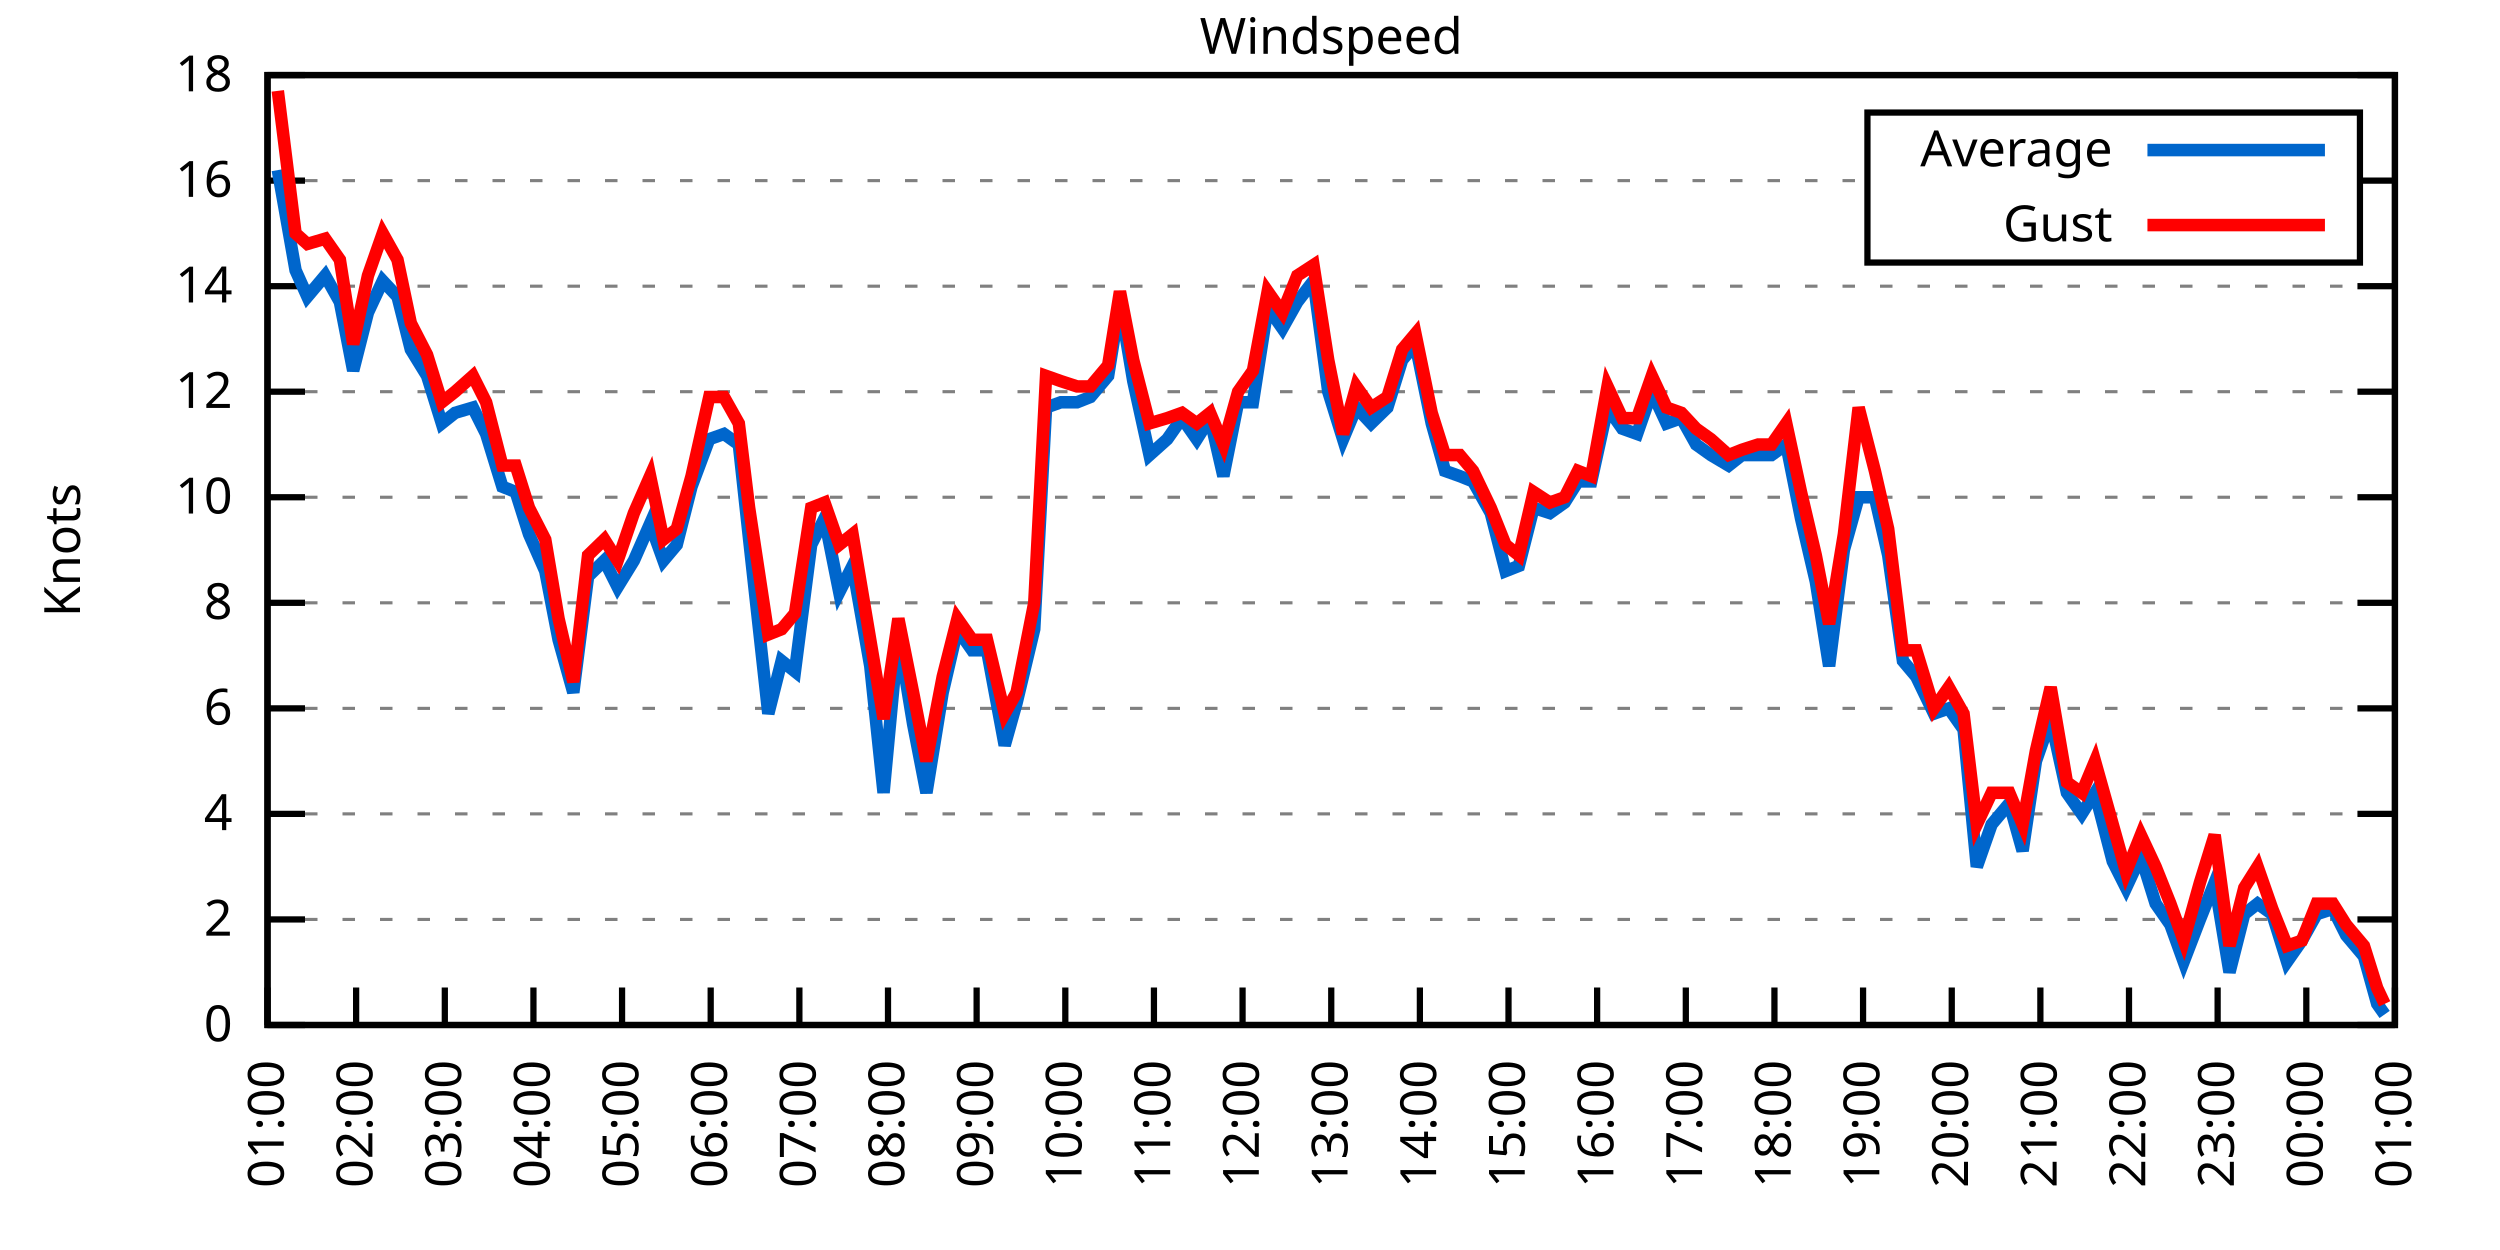
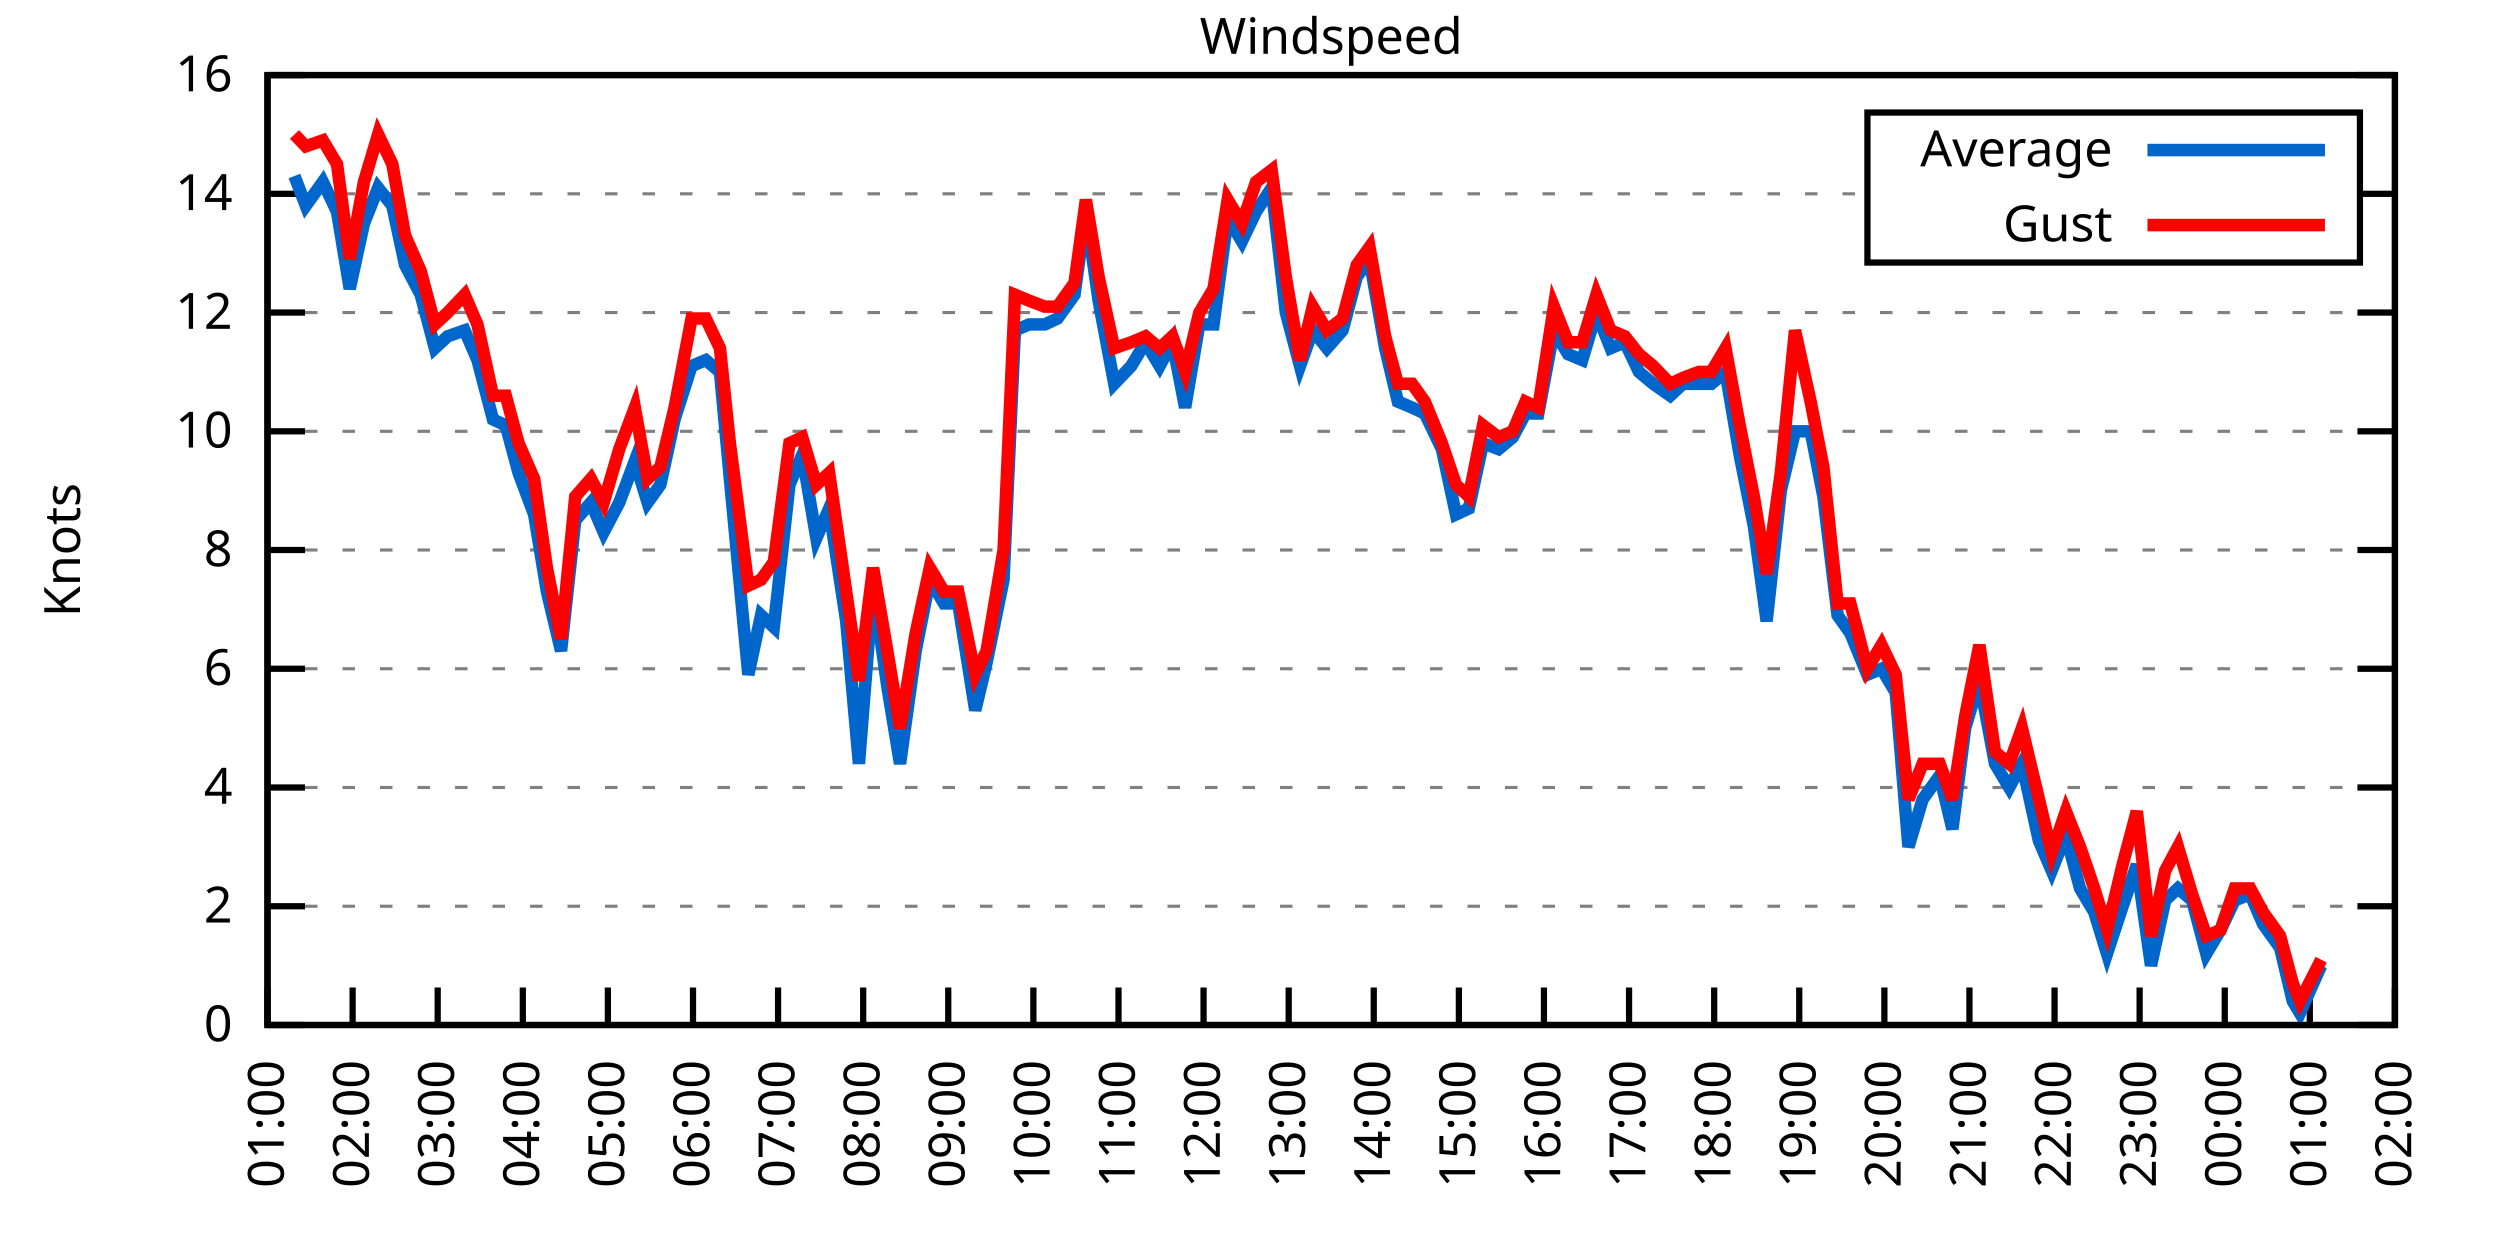
<svg xmlns="http://www.w3.org/2000/svg" xmlns:xlink="http://www.w3.org/1999/xlink" width="400" height="200" viewBox="0 0 400 200">
  <g id="gnuplot_canvas">
    <rect x="0" y="0" width="400" height="200" fill="none" />
    <defs>
      <circle id="gpDot" r="0.5" stroke-width="0.5" stroke="currentColor" />
      <path id="gpPt0" stroke-width="0.333" stroke="currentColor" d="M-1,0 h2 M0,-1 v2" />
      <path id="gpPt1" stroke-width="0.333" stroke="currentColor" d="M-1,-1 L1,1 M1,-1 L-1,1" />
      <path id="gpPt2" stroke-width="0.333" stroke="currentColor" d="M-1,0 L1,0 M0,-1 L0,1 M-1,-1 L1,1 M-1,1 L1,-1" />
      <rect id="gpPt3" stroke-width="0.333" stroke="currentColor" x="-1" y="-1" width="2" height="2" />
      <rect id="gpPt4" stroke-width="0.333" stroke="currentColor" fill="currentColor" x="-1" y="-1" width="2" height="2" />
      <circle id="gpPt5" stroke-width="0.333" stroke="currentColor" cx="0" cy="0" r="1" />
      <use xlink:href="#gpPt5" id="gpPt6" fill="currentColor" stroke="none" />
      <path id="gpPt7" stroke-width="0.333" stroke="currentColor" d="M0,-1.33 L-1.33,0.67 L1.33,0.67 z" />
      <use xlink:href="#gpPt7" id="gpPt8" fill="currentColor" stroke="none" />
      <use xlink:href="#gpPt7" id="gpPt9" stroke="currentColor" transform="rotate(180)" />
      <use xlink:href="#gpPt9" id="gpPt10" fill="currentColor" stroke="none" />
      <use xlink:href="#gpPt3" id="gpPt11" stroke="currentColor" transform="rotate(45)" />
      <use xlink:href="#gpPt11" id="gpPt12" fill="currentColor" stroke="none" />
      <path id="gpPt13" stroke-width="0.333" stroke="currentColor" d="M0,1.330 L1.265,0.411 L0.782,-1.067 L-0.782,-1.076 L-1.265,0.411 z" />
      <use xlink:href="#gpPt13" id="gpPt14" fill="currentColor" stroke="none" />
      <filter id="textbox" filterUnits="objectBoundingBox" x="0" y="0" height="1" width="1">
        <feFlood flood-color="white" flood-opacity="1" result="bgnd" />
        <feComposite in="SourceGraphic" in2="bgnd" operator="atop" />
      </filter>
      <filter id="greybox" filterUnits="objectBoundingBox" x="0" y="0" height="1" width="1">
        <feFlood flood-color="lightgrey" flood-opacity="1" result="grey" />
        <feComposite in="SourceGraphic" in2="grey" operator="atop" />
      </filter>
    </defs>
    <g fill="none" color="white" stroke="currentColor" stroke-width="1.00" stroke-linecap="butt" stroke-linejoin="miter">
</g>
    <g fill="none" color="black" stroke="currentColor" stroke-width="1.00" stroke-linecap="butt" stroke-linejoin="miter">
      <g stroke="none" shape-rendering="crispEdges">
        <polygon fill="rgb(255, 255, 255)" points="42.80,164.00 383.18,164.00 383.18,12.02 42.80,12.02 " />
      </g>
    </g>
    <g fill="none" color="black" stroke="currentColor" stroke-width="1.00" stroke-linecap="butt" stroke-linejoin="miter">
</g>
    <g fill="none" color="black" stroke="black" stroke-width="0.50" stroke-linecap="butt" stroke-linejoin="miter">
</g>
    <g fill="none" color="gray" stroke="currentColor" stroke-width="0.50" stroke-linecap="butt" stroke-linejoin="miter">
      <path stroke="gray" stroke-dasharray="2,4" class="gridline" d="M42.80,164.00 L383.19,164.00  " />
    </g>
    <g fill="none" color="gray" stroke="gray" stroke-width="1.00" stroke-linecap="butt" stroke-linejoin="miter">
</g>
    <g fill="none" color="black" stroke="currentColor" stroke-width="1.00" stroke-linecap="butt" stroke-linejoin="miter">
      <path stroke="black" d="M42.80,164.00 L48.80,164.00 M383.19,164.00 L377.19,164.00  " />
      <g transform="translate(37.20,166.60)" stroke="none" fill="black" font-family="Sans" font-size="8.00" text-anchor="end">
        <text>
          <tspan font-family="Sans"> 0</tspan>
        </text>
      </g>
    </g>
    <g fill="none" color="black" stroke="currentColor" stroke-width="1.00" stroke-linecap="butt" stroke-linejoin="miter">
</g>
    <g fill="none" color="black" stroke="black" stroke-width="0.50" stroke-linecap="butt" stroke-linejoin="miter">
</g>
    <g fill="none" color="gray" stroke="currentColor" stroke-width="0.50" stroke-linecap="butt" stroke-linejoin="miter">
-       <path stroke="gray" stroke-dasharray="2,4" class="gridline" d="M42.80,147.11 L383.19,147.11  " />
-     </g>
-     <g fill="none" color="gray" stroke="gray" stroke-width="1.00" stroke-linecap="butt" stroke-linejoin="miter">
- </g>
-     <g fill="none" color="black" stroke="currentColor" stroke-width="1.00" stroke-linecap="butt" stroke-linejoin="miter">
-       <path stroke="black" d="M42.80,147.11 L48.80,147.11 M383.19,147.11 L377.19,147.11  " />
-       <g transform="translate(37.20,149.71)" stroke="none" fill="black" font-family="Sans" font-size="8.00" text-anchor="end">
+       <path stroke="gray" stroke-dasharray="2,4" class="gridline" d="M42.80,145.00 L383.19,145.00  " />
+     </g>
+     <g fill="none" color="gray" stroke="gray" stroke-width="1.00" stroke-linecap="butt" stroke-linejoin="miter">
+ </g>
+     <g fill="none" color="black" stroke="currentColor" stroke-width="1.00" stroke-linecap="butt" stroke-linejoin="miter">
+       <path stroke="black" d="M42.80,145.00 L48.80,145.00 M383.19,145.00 L377.19,145.00  " />
+       <g transform="translate(37.20,147.60)" stroke="none" fill="black" font-family="Sans" font-size="8.00" text-anchor="end">
        <text>
          <tspan font-family="Sans"> 2</tspan>
        </text>
      </g>
    </g>
    <g fill="none" color="black" stroke="currentColor" stroke-width="1.00" stroke-linecap="butt" stroke-linejoin="miter">
</g>
    <g fill="none" color="black" stroke="black" stroke-width="0.50" stroke-linecap="butt" stroke-linejoin="miter">
</g>
    <g fill="none" color="gray" stroke="currentColor" stroke-width="0.50" stroke-linecap="butt" stroke-linejoin="miter">
-       <path stroke="gray" stroke-dasharray="2,4" class="gridline" d="M42.80,130.22 L383.19,130.22  " />
-     </g>
-     <g fill="none" color="gray" stroke="gray" stroke-width="1.00" stroke-linecap="butt" stroke-linejoin="miter">
- </g>
-     <g fill="none" color="black" stroke="currentColor" stroke-width="1.00" stroke-linecap="butt" stroke-linejoin="miter">
-       <path stroke="black" d="M42.80,130.22 L48.80,130.22 M383.19,130.22 L377.19,130.22  " />
-       <g transform="translate(37.20,132.82)" stroke="none" fill="black" font-family="Sans" font-size="8.00" text-anchor="end">
+       <path stroke="gray" stroke-dasharray="2,4" class="gridline" d="M42.80,126.00 L383.19,126.00  " />
+     </g>
+     <g fill="none" color="gray" stroke="gray" stroke-width="1.00" stroke-linecap="butt" stroke-linejoin="miter">
+ </g>
+     <g fill="none" color="black" stroke="currentColor" stroke-width="1.00" stroke-linecap="butt" stroke-linejoin="miter">
+       <path stroke="black" d="M42.80,126.00 L48.80,126.00 M383.19,126.00 L377.19,126.00  " />
+       <g transform="translate(37.20,128.60)" stroke="none" fill="black" font-family="Sans" font-size="8.00" text-anchor="end">
        <text>
          <tspan font-family="Sans"> 4</tspan>
        </text>
      </g>
    </g>
    <g fill="none" color="black" stroke="currentColor" stroke-width="1.00" stroke-linecap="butt" stroke-linejoin="miter">
</g>
    <g fill="none" color="black" stroke="black" stroke-width="0.50" stroke-linecap="butt" stroke-linejoin="miter">
</g>
    <g fill="none" color="gray" stroke="currentColor" stroke-width="0.50" stroke-linecap="butt" stroke-linejoin="miter">
-       <path stroke="gray" stroke-dasharray="2,4" class="gridline" d="M42.80,113.34 L383.19,113.34  " />
-     </g>
-     <g fill="none" color="gray" stroke="gray" stroke-width="1.00" stroke-linecap="butt" stroke-linejoin="miter">
- </g>
-     <g fill="none" color="black" stroke="currentColor" stroke-width="1.00" stroke-linecap="butt" stroke-linejoin="miter">
-       <path stroke="black" d="M42.80,113.34 L48.80,113.34 M383.19,113.34 L377.19,113.34  " />
-       <g transform="translate(37.20,115.94)" stroke="none" fill="black" font-family="Sans" font-size="8.00" text-anchor="end">
+       <path stroke="gray" stroke-dasharray="2,4" class="gridline" d="M42.80,107.00 L383.19,107.00  " />
+     </g>
+     <g fill="none" color="gray" stroke="gray" stroke-width="1.00" stroke-linecap="butt" stroke-linejoin="miter">
+ </g>
+     <g fill="none" color="black" stroke="currentColor" stroke-width="1.00" stroke-linecap="butt" stroke-linejoin="miter">
+       <path stroke="black" d="M42.80,107.00 L48.80,107.00 M383.19,107.00 L377.19,107.00  " />
+       <g transform="translate(37.20,109.60)" stroke="none" fill="black" font-family="Sans" font-size="8.00" text-anchor="end">
        <text>
          <tspan font-family="Sans"> 6</tspan>
        </text>
      </g>
    </g>
    <g fill="none" color="black" stroke="currentColor" stroke-width="1.00" stroke-linecap="butt" stroke-linejoin="miter">
</g>
    <g fill="none" color="black" stroke="black" stroke-width="0.50" stroke-linecap="butt" stroke-linejoin="miter">
</g>
    <g fill="none" color="gray" stroke="currentColor" stroke-width="0.50" stroke-linecap="butt" stroke-linejoin="miter">
-       <path stroke="gray" stroke-dasharray="2,4" class="gridline" d="M42.80,96.45 L383.19,96.45  " />
-     </g>
-     <g fill="none" color="gray" stroke="gray" stroke-width="1.00" stroke-linecap="butt" stroke-linejoin="miter">
- </g>
-     <g fill="none" color="black" stroke="currentColor" stroke-width="1.00" stroke-linecap="butt" stroke-linejoin="miter">
-       <path stroke="black" d="M42.80,96.45 L48.80,96.45 M383.19,96.45 L377.19,96.45  " />
-       <g transform="translate(37.20,99.05)" stroke="none" fill="black" font-family="Sans" font-size="8.00" text-anchor="end">
+       <path stroke="gray" stroke-dasharray="2,4" class="gridline" d="M42.80,88.00 L383.19,88.00  " />
+     </g>
+     <g fill="none" color="gray" stroke="gray" stroke-width="1.00" stroke-linecap="butt" stroke-linejoin="miter">
+ </g>
+     <g fill="none" color="black" stroke="currentColor" stroke-width="1.00" stroke-linecap="butt" stroke-linejoin="miter">
+       <path stroke="black" d="M42.80,88.00 L48.80,88.00 M383.19,88.00 L377.19,88.00  " />
+       <g transform="translate(37.20,90.60)" stroke="none" fill="black" font-family="Sans" font-size="8.00" text-anchor="end">
        <text>
          <tspan font-family="Sans"> 8</tspan>
        </text>
      </g>
    </g>
    <g fill="none" color="black" stroke="currentColor" stroke-width="1.00" stroke-linecap="butt" stroke-linejoin="miter">
</g>
    <g fill="none" color="black" stroke="black" stroke-width="0.50" stroke-linecap="butt" stroke-linejoin="miter">
</g>
    <g fill="none" color="gray" stroke="currentColor" stroke-width="0.50" stroke-linecap="butt" stroke-linejoin="miter">
-       <path stroke="gray" stroke-dasharray="2,4" class="gridline" d="M42.80,79.56 L383.19,79.56  " />
-     </g>
-     <g fill="none" color="gray" stroke="gray" stroke-width="1.00" stroke-linecap="butt" stroke-linejoin="miter">
- </g>
-     <g fill="none" color="black" stroke="currentColor" stroke-width="1.00" stroke-linecap="butt" stroke-linejoin="miter">
-       <path stroke="black" d="M42.80,79.56 L48.80,79.56 M383.19,79.56 L377.19,79.56  " />
-       <g transform="translate(37.20,82.16)" stroke="none" fill="black" font-family="Sans" font-size="8.00" text-anchor="end">
+       <path stroke="gray" stroke-dasharray="2,4" class="gridline" d="M42.80,69.01 L383.19,69.01  " />
+     </g>
+     <g fill="none" color="gray" stroke="gray" stroke-width="1.00" stroke-linecap="butt" stroke-linejoin="miter">
+ </g>
+     <g fill="none" color="black" stroke="currentColor" stroke-width="1.00" stroke-linecap="butt" stroke-linejoin="miter">
+       <path stroke="black" d="M42.80,69.01 L48.80,69.01 M383.19,69.01 L377.19,69.01  " />
+       <g transform="translate(37.20,71.61)" stroke="none" fill="black" font-family="Sans" font-size="8.00" text-anchor="end">
        <text>
          <tspan font-family="Sans"> 10</tspan>
        </text>
      </g>
    </g>
    <g fill="none" color="black" stroke="currentColor" stroke-width="1.00" stroke-linecap="butt" stroke-linejoin="miter">
</g>
    <g fill="none" color="black" stroke="black" stroke-width="0.50" stroke-linecap="butt" stroke-linejoin="miter">
</g>
    <g fill="none" color="gray" stroke="currentColor" stroke-width="0.50" stroke-linecap="butt" stroke-linejoin="miter">
-       <path stroke="gray" stroke-dasharray="2,4" class="gridline" d="M42.80,62.67 L383.19,62.67  " />
-     </g>
-     <g fill="none" color="gray" stroke="gray" stroke-width="1.00" stroke-linecap="butt" stroke-linejoin="miter">
- </g>
-     <g fill="none" color="black" stroke="currentColor" stroke-width="1.00" stroke-linecap="butt" stroke-linejoin="miter">
-       <path stroke="black" d="M42.80,62.67 L48.80,62.67 M383.19,62.67 L377.19,62.67  " />
-       <g transform="translate(37.20,65.27)" stroke="none" fill="black" font-family="Sans" font-size="8.00" text-anchor="end">
+       <path stroke="gray" stroke-dasharray="2,4" class="gridline" d="M42.80,50.01 L383.19,50.01  " />
+     </g>
+     <g fill="none" color="gray" stroke="gray" stroke-width="1.00" stroke-linecap="butt" stroke-linejoin="miter">
+ </g>
+     <g fill="none" color="black" stroke="currentColor" stroke-width="1.00" stroke-linecap="butt" stroke-linejoin="miter">
+       <path stroke="black" d="M42.80,50.01 L48.80,50.01 M383.19,50.01 L377.19,50.01  " />
+       <g transform="translate(37.20,52.61)" stroke="none" fill="black" font-family="Sans" font-size="8.00" text-anchor="end">
        <text>
          <tspan font-family="Sans"> 12</tspan>
        </text>
      </g>
    </g>
    <g fill="none" color="black" stroke="currentColor" stroke-width="1.00" stroke-linecap="butt" stroke-linejoin="miter">
</g>
    <g fill="none" color="black" stroke="black" stroke-width="0.50" stroke-linecap="butt" stroke-linejoin="miter">
</g>
    <g fill="none" color="gray" stroke="currentColor" stroke-width="0.50" stroke-linecap="butt" stroke-linejoin="miter">
-       <path stroke="gray" stroke-dasharray="2,4" class="gridline" d="M42.80,45.79 L383.19,45.79  " />
-     </g>
-     <g fill="none" color="gray" stroke="gray" stroke-width="1.00" stroke-linecap="butt" stroke-linejoin="miter">
- </g>
-     <g fill="none" color="black" stroke="currentColor" stroke-width="1.00" stroke-linecap="butt" stroke-linejoin="miter">
-       <path stroke="black" d="M42.80,45.79 L48.80,45.79 M383.19,45.79 L377.19,45.79  " />
-       <g transform="translate(37.20,48.39)" stroke="none" fill="black" font-family="Sans" font-size="8.00" text-anchor="end">
+       <path stroke="gray" stroke-dasharray="2,4" class="gridline" d="M42.80,31.01 L298.79,31.01 M377.59,31.01 L383.19,31.01  " />
+     </g>
+     <g fill="none" color="gray" stroke="gray" stroke-width="1.00" stroke-linecap="butt" stroke-linejoin="miter">
+ </g>
+     <g fill="none" color="black" stroke="currentColor" stroke-width="1.00" stroke-linecap="butt" stroke-linejoin="miter">
+       <path stroke="black" d="M42.80,31.01 L48.80,31.01 M383.19,31.01 L377.19,31.01  " />
+       <g transform="translate(37.20,33.61)" stroke="none" fill="black" font-family="Sans" font-size="8.00" text-anchor="end">
        <text>
          <tspan font-family="Sans"> 14</tspan>
-         </text>
-       </g>
-     </g>
-     <g fill="none" color="black" stroke="currentColor" stroke-width="1.00" stroke-linecap="butt" stroke-linejoin="miter">
- </g>
-     <g fill="none" color="black" stroke="black" stroke-width="0.50" stroke-linecap="butt" stroke-linejoin="miter">
- </g>
-     <g fill="none" color="gray" stroke="currentColor" stroke-width="0.50" stroke-linecap="butt" stroke-linejoin="miter">
-       <path stroke="gray" stroke-dasharray="2,4" class="gridline" d="M42.80,28.90 L298.79,28.90 M377.59,28.90 L383.19,28.90  " />
-     </g>
-     <g fill="none" color="gray" stroke="gray" stroke-width="1.00" stroke-linecap="butt" stroke-linejoin="miter">
- </g>
-     <g fill="none" color="black" stroke="currentColor" stroke-width="1.00" stroke-linecap="butt" stroke-linejoin="miter">
-       <path stroke="black" d="M42.80,28.90 L48.80,28.90 M383.19,28.90 L377.19,28.90  " />
-       <g transform="translate(37.20,31.50)" stroke="none" fill="black" font-family="Sans" font-size="8.00" text-anchor="end">
-         <text>
-           <tspan font-family="Sans"> 16</tspan>
        </text>
      </g>
    </g>
    <g fill="none" color="black" stroke="currentColor" stroke-width="1.00" stroke-linecap="butt" stroke-linejoin="miter">
</g>
    <g fill="none" color="black" stroke="black" stroke-width="0.50" stroke-linecap="butt" stroke-linejoin="miter">
</g>
    <g fill="none" color="gray" stroke="currentColor" stroke-width="0.50" stroke-linecap="butt" stroke-linejoin="miter">
      <path stroke="gray" stroke-dasharray="2,4" class="gridline" d="M42.80,12.01 L383.19,12.01  " />
    </g>
    <g fill="none" color="gray" stroke="gray" stroke-width="1.00" stroke-linecap="butt" stroke-linejoin="miter">
</g>
    <g fill="none" color="black" stroke="currentColor" stroke-width="1.00" stroke-linecap="butt" stroke-linejoin="miter">
      <path stroke="black" d="M42.80,12.01 L48.80,12.01 M383.19,12.01 L377.19,12.01  " />
      <g transform="translate(37.20,14.61)" stroke="none" fill="black" font-family="Sans" font-size="8.00" text-anchor="end">
        <text>
-           <tspan font-family="Sans"> 18</tspan>
+           <tspan font-family="Sans"> 16</tspan>
        </text>
      </g>
    </g>
    <g fill="none" color="black" stroke="currentColor" stroke-width="1.00" stroke-linecap="butt" stroke-linejoin="miter">
      <path stroke="black" d="M42.80,164.00 L42.80,158.00  " />
      <g transform="translate(45.40,169.60) rotate(270.00)" stroke="none" fill="black" font-family="Sans" font-size="8.00" text-anchor="end">
        <text>
          <tspan font-family="Sans">01:00</tspan>
        </text>
      </g>
    </g>
    <g fill="none" color="black" stroke="currentColor" stroke-width="1.00" stroke-linecap="butt" stroke-linejoin="miter">
-       <path stroke="black" d="M56.98,164.00 L56.98,158.00  " />
-       <g transform="translate(59.58,169.60) rotate(270.00)" stroke="none" fill="black" font-family="Sans" font-size="8.00" text-anchor="end">
+       <path stroke="black" d="M56.42,164.00 L56.42,158.00  " />
+       <g transform="translate(59.02,169.60) rotate(270.00)" stroke="none" fill="black" font-family="Sans" font-size="8.00" text-anchor="end">
        <text>
          <tspan font-family="Sans">02:00</tspan>
        </text>
      </g>
    </g>
    <g fill="none" color="black" stroke="currentColor" stroke-width="1.00" stroke-linecap="butt" stroke-linejoin="miter">
-       <path stroke="black" d="M71.17,164.00 L71.17,158.00  " />
-       <g transform="translate(73.77,169.60) rotate(270.00)" stroke="none" fill="black" font-family="Sans" font-size="8.00" text-anchor="end">
+       <path stroke="black" d="M70.03,164.00 L70.03,158.00  " />
+       <g transform="translate(72.63,169.60) rotate(270.00)" stroke="none" fill="black" font-family="Sans" font-size="8.00" text-anchor="end">
        <text>
          <tspan font-family="Sans">03:00</tspan>
        </text>
      </g>
    </g>
    <g fill="none" color="black" stroke="currentColor" stroke-width="1.00" stroke-linecap="butt" stroke-linejoin="miter">
-       <path stroke="black" d="M85.35,164.00 L85.35,158.00  " />
-       <g transform="translate(87.95,169.60) rotate(270.00)" stroke="none" fill="black" font-family="Sans" font-size="8.00" text-anchor="end">
+       <path stroke="black" d="M83.65,164.00 L83.65,158.00  " />
+       <g transform="translate(86.25,169.60) rotate(270.00)" stroke="none" fill="black" font-family="Sans" font-size="8.00" text-anchor="end">
        <text>
          <tspan font-family="Sans">04:00</tspan>
        </text>
      </g>
    </g>
    <g fill="none" color="black" stroke="currentColor" stroke-width="1.00" stroke-linecap="butt" stroke-linejoin="miter">
-       <path stroke="black" d="M99.53,164.00 L99.53,158.00  " />
-       <g transform="translate(102.13,169.60) rotate(270.00)" stroke="none" fill="black" font-family="Sans" font-size="8.00" text-anchor="end">
+       <path stroke="black" d="M97.26,164.00 L97.26,158.00  " />
+       <g transform="translate(99.86,169.60) rotate(270.00)" stroke="none" fill="black" font-family="Sans" font-size="8.00" text-anchor="end">
        <text>
          <tspan font-family="Sans">05:00</tspan>
        </text>
      </g>
    </g>
    <g fill="none" color="black" stroke="currentColor" stroke-width="1.00" stroke-linecap="butt" stroke-linejoin="miter">
-       <path stroke="black" d="M113.71,164.00 L113.71,158.00  " />
-       <g transform="translate(116.31,169.60) rotate(270.00)" stroke="none" fill="black" font-family="Sans" font-size="8.00" text-anchor="end">
+       <path stroke="black" d="M110.88,164.00 L110.88,158.00  " />
+       <g transform="translate(113.48,169.60) rotate(270.00)" stroke="none" fill="black" font-family="Sans" font-size="8.00" text-anchor="end">
        <text>
          <tspan font-family="Sans">06:00</tspan>
        </text>
      </g>
    </g>
    <g fill="none" color="black" stroke="currentColor" stroke-width="1.00" stroke-linecap="butt" stroke-linejoin="miter">
-       <path stroke="black" d="M127.90,164.00 L127.90,158.00  " />
-       <g transform="translate(130.50,169.60) rotate(270.00)" stroke="none" fill="black" font-family="Sans" font-size="8.00" text-anchor="end">
+       <path stroke="black" d="M124.49,164.00 L124.49,158.00  " />
+       <g transform="translate(127.09,169.60) rotate(270.00)" stroke="none" fill="black" font-family="Sans" font-size="8.00" text-anchor="end">
        <text>
          <tspan font-family="Sans">07:00</tspan>
        </text>
      </g>
    </g>
    <g fill="none" color="black" stroke="currentColor" stroke-width="1.00" stroke-linecap="butt" stroke-linejoin="miter">
-       <path stroke="black" d="M142.08,164.00 L142.08,158.00  " />
-       <g transform="translate(144.68,169.60) rotate(270.00)" stroke="none" fill="black" font-family="Sans" font-size="8.00" text-anchor="end">
+       <path stroke="black" d="M138.11,164.00 L138.11,158.00  " />
+       <g transform="translate(140.71,169.60) rotate(270.00)" stroke="none" fill="black" font-family="Sans" font-size="8.00" text-anchor="end">
        <text>
          <tspan font-family="Sans">08:00</tspan>
        </text>
      </g>
    </g>
    <g fill="none" color="black" stroke="currentColor" stroke-width="1.00" stroke-linecap="butt" stroke-linejoin="miter">
-       <path stroke="black" d="M156.26,164.00 L156.26,158.00  " />
-       <g transform="translate(158.86,169.60) rotate(270.00)" stroke="none" fill="black" font-family="Sans" font-size="8.00" text-anchor="end">
+       <path stroke="black" d="M151.72,164.00 L151.72,158.00  " />
+       <g transform="translate(154.32,169.60) rotate(270.00)" stroke="none" fill="black" font-family="Sans" font-size="8.00" text-anchor="end">
        <text>
          <tspan font-family="Sans">09:00</tspan>
        </text>
      </g>
    </g>
    <g fill="none" color="black" stroke="currentColor" stroke-width="1.00" stroke-linecap="butt" stroke-linejoin="miter">
-       <path stroke="black" d="M170.45,164.00 L170.45,158.00  " />
-       <g transform="translate(173.05,169.60) rotate(270.00)" stroke="none" fill="black" font-family="Sans" font-size="8.00" text-anchor="end">
+       <path stroke="black" d="M165.34,164.00 L165.34,158.00  " />
+       <g transform="translate(167.94,169.60) rotate(270.00)" stroke="none" fill="black" font-family="Sans" font-size="8.00" text-anchor="end">
        <text>
          <tspan font-family="Sans">10:00</tspan>
        </text>
      </g>
    </g>
    <g fill="none" color="black" stroke="currentColor" stroke-width="1.00" stroke-linecap="butt" stroke-linejoin="miter">
-       <path stroke="black" d="M184.63,164.00 L184.63,158.00  " />
-       <g transform="translate(187.23,169.60) rotate(270.00)" stroke="none" fill="black" font-family="Sans" font-size="8.00" text-anchor="end">
+       <path stroke="black" d="M178.96,164.00 L178.96,158.00  " />
+       <g transform="translate(181.56,169.60) rotate(270.00)" stroke="none" fill="black" font-family="Sans" font-size="8.00" text-anchor="end">
        <text>
          <tspan font-family="Sans">11:00</tspan>
        </text>
      </g>
    </g>
    <g fill="none" color="black" stroke="currentColor" stroke-width="1.00" stroke-linecap="butt" stroke-linejoin="miter">
-       <path stroke="black" d="M198.81,164.00 L198.81,158.00  " />
-       <g transform="translate(201.41,169.60) rotate(270.00)" stroke="none" fill="black" font-family="Sans" font-size="8.00" text-anchor="end">
+       <path stroke="black" d="M192.57,164.00 L192.57,158.00  " />
+       <g transform="translate(195.17,169.60) rotate(270.00)" stroke="none" fill="black" font-family="Sans" font-size="8.00" text-anchor="end">
        <text>
          <tspan font-family="Sans">12:00</tspan>
        </text>
      </g>
    </g>
    <g fill="none" color="black" stroke="currentColor" stroke-width="1.00" stroke-linecap="butt" stroke-linejoin="miter">
-       <path stroke="black" d="M213.00,164.00 L213.00,158.00  " />
-       <g transform="translate(215.60,169.60) rotate(270.00)" stroke="none" fill="black" font-family="Sans" font-size="8.00" text-anchor="end">
+       <path stroke="black" d="M206.19,164.00 L206.19,158.00  " />
+       <g transform="translate(208.79,169.60) rotate(270.00)" stroke="none" fill="black" font-family="Sans" font-size="8.00" text-anchor="end">
        <text>
          <tspan font-family="Sans">13:00</tspan>
        </text>
      </g>
    </g>
    <g fill="none" color="black" stroke="currentColor" stroke-width="1.00" stroke-linecap="butt" stroke-linejoin="miter">
-       <path stroke="black" d="M227.18,164.00 L227.18,158.00  " />
-       <g transform="translate(229.78,169.60) rotate(270.00)" stroke="none" fill="black" font-family="Sans" font-size="8.00" text-anchor="end">
+       <path stroke="black" d="M219.80,164.00 L219.80,158.00  " />
+       <g transform="translate(222.40,169.60) rotate(270.00)" stroke="none" fill="black" font-family="Sans" font-size="8.00" text-anchor="end">
        <text>
          <tspan font-family="Sans">14:00</tspan>
        </text>
      </g>
    </g>
    <g fill="none" color="black" stroke="currentColor" stroke-width="1.00" stroke-linecap="butt" stroke-linejoin="miter">
-       <path stroke="black" d="M241.36,164.00 L241.36,158.00  " />
-       <g transform="translate(243.96,169.60) rotate(270.00)" stroke="none" fill="black" font-family="Sans" font-size="8.00" text-anchor="end">
+       <path stroke="black" d="M233.42,164.00 L233.42,158.00  " />
+       <g transform="translate(236.02,169.60) rotate(270.00)" stroke="none" fill="black" font-family="Sans" font-size="8.00" text-anchor="end">
        <text>
          <tspan font-family="Sans">15:00</tspan>
        </text>
      </g>
    </g>
    <g fill="none" color="black" stroke="currentColor" stroke-width="1.00" stroke-linecap="butt" stroke-linejoin="miter">
-       <path stroke="black" d="M255.54,164.00 L255.54,158.00  " />
-       <g transform="translate(258.14,169.60) rotate(270.00)" stroke="none" fill="black" font-family="Sans" font-size="8.00" text-anchor="end">
+       <path stroke="black" d="M247.03,164.00 L247.03,158.00  " />
+       <g transform="translate(249.63,169.60) rotate(270.00)" stroke="none" fill="black" font-family="Sans" font-size="8.00" text-anchor="end">
        <text>
          <tspan font-family="Sans">16:00</tspan>
        </text>
      </g>
    </g>
    <g fill="none" color="black" stroke="currentColor" stroke-width="1.00" stroke-linecap="butt" stroke-linejoin="miter">
-       <path stroke="black" d="M269.73,164.00 L269.73,158.00  " />
-       <g transform="translate(272.33,169.60) rotate(270.00)" stroke="none" fill="black" font-family="Sans" font-size="8.00" text-anchor="end">
+       <path stroke="black" d="M260.65,164.00 L260.65,158.00  " />
+       <g transform="translate(263.25,169.60) rotate(270.00)" stroke="none" fill="black" font-family="Sans" font-size="8.00" text-anchor="end">
        <text>
          <tspan font-family="Sans">17:00</tspan>
        </text>
      </g>
    </g>
    <g fill="none" color="black" stroke="currentColor" stroke-width="1.00" stroke-linecap="butt" stroke-linejoin="miter">
-       <path stroke="black" d="M283.91,164.00 L283.91,158.00  " />
-       <g transform="translate(286.51,169.60) rotate(270.00)" stroke="none" fill="black" font-family="Sans" font-size="8.00" text-anchor="end">
+       <path stroke="black" d="M274.27,164.00 L274.27,158.00  " />
+       <g transform="translate(276.87,169.60) rotate(270.00)" stroke="none" fill="black" font-family="Sans" font-size="8.00" text-anchor="end">
        <text>
          <tspan font-family="Sans">18:00</tspan>
        </text>
      </g>
    </g>
    <g fill="none" color="black" stroke="currentColor" stroke-width="1.00" stroke-linecap="butt" stroke-linejoin="miter">
-       <path stroke="black" d="M298.09,164.00 L298.09,158.00  " />
-       <g transform="translate(300.69,169.60) rotate(270.00)" stroke="none" fill="black" font-family="Sans" font-size="8.00" text-anchor="end">
+       <path stroke="black" d="M287.88,164.00 L287.88,158.00  " />
+       <g transform="translate(290.48,169.60) rotate(270.00)" stroke="none" fill="black" font-family="Sans" font-size="8.00" text-anchor="end">
        <text>
          <tspan font-family="Sans">19:00</tspan>
        </text>
      </g>
    </g>
    <g fill="none" color="black" stroke="currentColor" stroke-width="1.00" stroke-linecap="butt" stroke-linejoin="miter">
-       <path stroke="black" d="M312.28,164.00 L312.28,158.00  " />
-       <g transform="translate(314.88,169.60) rotate(270.00)" stroke="none" fill="black" font-family="Sans" font-size="8.00" text-anchor="end">
+       <path stroke="black" d="M301.50,164.00 L301.50,158.00  " />
+       <g transform="translate(304.10,169.60) rotate(270.00)" stroke="none" fill="black" font-family="Sans" font-size="8.00" text-anchor="end">
        <text>
          <tspan font-family="Sans">20:00</tspan>
        </text>
      </g>
    </g>
    <g fill="none" color="black" stroke="currentColor" stroke-width="1.00" stroke-linecap="butt" stroke-linejoin="miter">
-       <path stroke="black" d="M326.46,164.00 L326.46,158.00  " />
-       <g transform="translate(329.06,169.60) rotate(270.00)" stroke="none" fill="black" font-family="Sans" font-size="8.00" text-anchor="end">
+       <path stroke="black" d="M315.11,164.00 L315.11,158.00  " />
+       <g transform="translate(317.71,169.60) rotate(270.00)" stroke="none" fill="black" font-family="Sans" font-size="8.00" text-anchor="end">
        <text>
          <tspan font-family="Sans">21:00</tspan>
        </text>
      </g>
    </g>
    <g fill="none" color="black" stroke="currentColor" stroke-width="1.00" stroke-linecap="butt" stroke-linejoin="miter">
-       <path stroke="black" d="M340.64,164.00 L340.64,158.00  " />
-       <g transform="translate(343.24,169.60) rotate(270.00)" stroke="none" fill="black" font-family="Sans" font-size="8.00" text-anchor="end">
+       <path stroke="black" d="M328.73,164.00 L328.73,158.00  " />
+       <g transform="translate(331.33,169.60) rotate(270.00)" stroke="none" fill="black" font-family="Sans" font-size="8.00" text-anchor="end">
        <text>
          <tspan font-family="Sans">22:00</tspan>
        </text>
      </g>
    </g>
    <g fill="none" color="black" stroke="currentColor" stroke-width="1.00" stroke-linecap="butt" stroke-linejoin="miter">
-       <path stroke="black" d="M354.82,164.00 L354.82,158.00  " />
-       <g transform="translate(357.42,169.60) rotate(270.00)" stroke="none" fill="black" font-family="Sans" font-size="8.00" text-anchor="end">
+       <path stroke="black" d="M342.34,164.00 L342.34,158.00  " />
+       <g transform="translate(344.94,169.60) rotate(270.00)" stroke="none" fill="black" font-family="Sans" font-size="8.00" text-anchor="end">
        <text>
          <tspan font-family="Sans">23:00</tspan>
        </text>
      </g>
    </g>
    <g fill="none" color="black" stroke="currentColor" stroke-width="1.00" stroke-linecap="butt" stroke-linejoin="miter">
-       <path stroke="black" d="M369.01,164.00 L369.01,158.00  " />
-       <g transform="translate(371.61,169.60) rotate(270.00)" stroke="none" fill="black" font-family="Sans" font-size="8.00" text-anchor="end">
+       <path stroke="black" d="M355.96,164.00 L355.96,158.00  " />
+       <g transform="translate(358.56,169.60) rotate(270.00)" stroke="none" fill="black" font-family="Sans" font-size="8.00" text-anchor="end">
        <text>
          <tspan font-family="Sans">00:00</tspan>
+         </text>
+       </g>
+     </g>
+     <g fill="none" color="black" stroke="currentColor" stroke-width="1.00" stroke-linecap="butt" stroke-linejoin="miter">
+       <path stroke="black" d="M369.57,164.00 L369.57,158.00  " />
+       <g transform="translate(372.17,169.60) rotate(270.00)" stroke="none" fill="black" font-family="Sans" font-size="8.00" text-anchor="end">
+         <text>
+           <tspan font-family="Sans">01:00</tspan>
        </text>
      </g>
    </g>
    <g fill="none" color="black" stroke="currentColor" stroke-width="1.00" stroke-linecap="butt" stroke-linejoin="miter">
      <path stroke="black" d="M383.19,164.00 L383.19,158.00  " />
      <g transform="translate(385.79,169.60) rotate(270.00)" stroke="none" fill="black" font-family="Sans" font-size="8.00" text-anchor="end">
        <text>
-           <tspan font-family="Sans">01:00</tspan>
+           <tspan font-family="Sans">02:00</tspan>
        </text>
      </g>
    </g>
    <g fill="none" color="black" stroke="currentColor" stroke-width="1.00" stroke-linecap="butt" stroke-linejoin="miter">
</g>
    <g fill="none" color="black" stroke="currentColor" stroke-width="1.00" stroke-linecap="butt" stroke-linejoin="miter">
      <path stroke="black" d="M42.80,12.01 L42.80,164.00 L383.19,164.00 L383.19,12.01 L42.80,12.01 Z  " />
    </g>
    <g fill="none" color="black" stroke="currentColor" stroke-width="1.00" stroke-linecap="butt" stroke-linejoin="miter">
</g>
    <g fill="none" color="black" stroke="currentColor" stroke-width="1.00" stroke-linecap="butt" stroke-linejoin="miter">
      <path stroke="black" d="M298.79,42.01 L298.79,18.01 L377.59,18.01 L377.59,42.01 L298.79,42.01 Z  " />
    </g>
    <g id="Windspeed_plot_1">
      <g fill="none" color="white" stroke="black" stroke-width="2.00" stroke-linecap="butt" stroke-linejoin="miter">
</g>
      <g fill="none" color="black" stroke="currentColor" stroke-width="2.00" stroke-linecap="butt" stroke-linejoin="miter">
        <g transform="translate(337.99,26.61)" stroke="none" fill="black" font-family="Sans" font-size="8.00" text-anchor="end">
          <text>
            <tspan font-family="Sans">Average</tspan>
          </text>
        </g>
      </g>
      <g fill="none" color="black" stroke="currentColor" stroke-width="2.00" stroke-linecap="butt" stroke-linejoin="miter">
-         <path stroke="rgb(  0, 102, 204)" d="M343.59,24.01 L371.99,24.01 M44.45,27.21 L47.29,43.25 L49.18,47.47 L52.02,44.10 L54.38,48.32 L56.51,59.30   L58.87,50.01 L61.24,44.94 L63.60,47.47 L65.73,55.92 L68.33,60.14 L70.69,67.74 L72.82,66.05 L75.66,65.21   L77.78,69.43 L80.38,77.87 L82.51,78.72 L84.64,85.47 L87.24,91.38 L89.37,102.36 L91.73,110.80 L94.09,92.23   L96.70,89.69 L98.82,93.92 L101.42,89.69 L104.02,83.78 L106.15,89.69 L108.28,87.16 L110.64,77.87 L113.48,70.27   L115.84,69.43 L118.21,71.12 L119.86,86.32 L122.93,114.18 L125.06,105.74 L127.19,107.43 L129.79,87.16 L131.92,82.94   L134.28,94.76 L136.41,90.54 L139.24,106.58 L141.37,126.85 L143.74,101.52 L146.10,115.87 L148.23,126.85 L150.83,110.80   L153.19,100.67 L155.55,104.05 L157.92,104.05 L160.75,119.25 L162.65,112.49 L165.48,100.67 L167.37,65.21 L169.74,64.36   L172.34,64.36 L174.46,63.52 L177.30,60.14 L179.19,48.32 L181.32,60.98 L183.92,72.81 L186.76,70.27 L189.12,66.90   L191.48,70.27 L193.61,66.90 L195.74,76.18 L198.10,64.36 L200.47,64.36 L202.83,49.16 L205.19,52.54 L207.56,48.32   L210.16,44.94 L212.52,62.67 L214.89,70.27 L217.01,65.21 L219.38,67.74 L221.98,65.21 L224.34,57.61 L226.47,55.07   L229.07,67.74 L231.20,75.34 L233.56,76.18 L235.69,77.03 L238.52,82.09 L240.89,91.38 L243.02,90.54 L245.38,81.25   L247.98,82.09 L250.34,80.41 L252.47,77.03 L254.60,77.03 L257.20,65.21 L259.56,68.58 L261.93,69.43 L264.29,62.67   L266.65,67.74 L269.02,66.90 L271.38,71.12 L273.75,72.81 L276.58,74.49 L278.71,72.81 L281.31,72.81 L283.44,72.81   L285.80,71.12 L288.16,82.94 L290.53,93.07 L292.66,106.58 L295.02,88.00 L297.38,79.56 L299.98,79.56 L302.11,88.85   L304.47,105.74 L306.60,108.27 L309.44,114.18 L311.80,113.34 L314.17,116.71 L316.29,138.67 L318.66,131.91 L321.49,128.54   L323.62,136.14 L325.75,121.78 L328.11,115.03 L330.71,126.85 L333.08,130.22 L335.20,126.85 L338.04,137.82 L340.17,142.05   L342.53,136.98 L344.90,144.58 L347.26,147.96 L349.39,153.87 L351.99,147.11 L354.35,141.20 L356.72,155.56 L359.08,146.27   L361.21,144.58 L363.57,146.27 L365.93,153.87 L368.30,150.49 L370.66,146.27 L373.26,145.42 L375.39,149.65 L378.23,153.02   L380.35,160.62 L381.54,162.31  " />
+         <path stroke="rgb(  0, 102, 204)" d="M343.59,24.01 L371.99,24.01 M47.11,28.16 L48.93,32.91 L51.65,29.11 L53.92,33.86 L55.96,46.21 L58.23,35.76   L60.50,30.06 L62.77,32.91 L64.81,42.41 L67.31,47.16 L69.58,55.71 L71.62,53.81 L74.34,52.86 L76.39,57.61   L78.88,67.11 L80.92,68.06 L82.97,75.66 L85.46,82.31 L87.50,94.65 L89.77,104.15 L92.04,83.26 L94.54,80.41   L96.58,85.16 L99.08,80.41 L101.57,73.76 L103.62,80.41 L105.66,77.56 L107.93,67.11 L110.65,58.56 L112.92,57.61   L115.19,59.51 L116.78,76.61 L119.73,107.95 L121.77,98.45 L123.81,100.35 L126.31,77.56 L128.35,72.81 L130.62,86.11   L132.66,81.36 L135.39,99.40 L137.43,122.20 L139.70,93.70 L141.97,109.85 L144.01,122.20 L146.51,104.15 L148.77,92.75   L151.04,96.55 L153.31,96.55 L156.04,113.65 L157.85,106.05 L160.57,92.75 L162.39,52.86 L164.66,51.91 L167.16,51.91   L169.20,50.96 L171.92,47.16 L173.74,33.86 L175.78,48.11 L178.28,61.41 L181.00,58.56 L183.27,54.76 L185.54,58.56   L187.58,54.76 L189.62,65.21 L191.89,51.91 L194.16,51.91 L196.43,34.81 L198.70,38.61 L200.97,33.86 L203.46,30.06   L205.73,50.01 L208.00,58.56 L210.04,52.86 L212.31,55.71 L214.81,52.86 L217.08,44.31 L219.12,41.46 L221.62,55.71   L223.66,64.26 L225.93,65.21 L227.97,66.16 L230.70,71.86 L232.96,82.31 L235.01,81.36 L237.28,70.91 L239.77,71.86   L242.04,69.96 L244.08,66.16 L246.13,66.16 L248.62,52.86 L250.89,56.66 L253.16,57.61 L255.43,50.01 L257.70,55.71   L259.97,54.76 L262.24,59.51 L264.51,61.41 L267.23,63.31 L269.27,61.41 L271.77,61.41 L273.81,61.41 L276.08,59.51   L278.35,72.81 L280.62,84.21 L282.66,99.40 L284.93,78.51 L287.20,69.01 L289.70,69.01 L291.74,79.46 L294.01,98.45   L296.05,101.30 L298.77,107.95 L301.04,107.00 L303.31,110.80 L305.35,135.50 L307.62,127.90 L310.35,124.10 L312.39,132.65   L314.43,116.50 L316.70,108.90 L319.20,122.20 L321.47,126.00 L323.51,122.20 L326.23,134.55 L328.27,139.30 L330.54,133.60   L332.81,142.15 L335.08,145.95 L337.12,152.60 L339.62,145.00 L341.89,138.35 L344.16,154.50 L346.43,144.05 L348.47,142.15   L350.74,144.05 L353.01,152.60 L355.28,148.80 L357.55,144.05 L360.04,143.10 L362.09,147.85 L364.81,151.65 L366.85,160.20   L367.99,162.10 L371.39,154.50  " />
      </g>
    </g>
    <g id="Windspeed_plot_2">
      <g fill="none" color="black" stroke="currentColor" stroke-width="2.00" stroke-linecap="butt" stroke-linejoin="miter">
        <g transform="translate(337.99,38.61)" stroke="none" fill="black" font-family="Sans" font-size="8.00" text-anchor="end">
          <text>
            <tspan font-family="Sans">Gust</tspan>
          </text>
        </g>
      </g>
      <g fill="none" color="black" stroke="currentColor" stroke-width="2.00" stroke-linecap="butt" stroke-linejoin="miter">
-         <path stroke="rgb(255,   0,   0)" d="M343.59,36.01 L371.99,36.01 M44.45,14.54 L47.29,37.34 L49.18,39.03 L52.02,38.19 L54.38,41.56 L56.51,55.07   L58.87,44.10 L61.24,37.34 L63.60,41.56 L65.73,51.70 L68.33,56.76 L70.69,64.36 L72.82,62.67 L75.66,60.14   L77.78,64.36 L80.38,74.49 L82.51,74.49 L84.64,81.25 L87.24,86.32 L89.37,98.98 L91.73,109.11 L94.09,88.85   L96.70,86.32 L98.82,89.69 L101.42,82.09 L104.02,76.18 L106.15,86.32 L108.28,84.63 L110.64,76.18 L113.48,63.52   L115.84,63.52 L118.21,67.74 L119.86,81.25 L122.93,101.52 L125.06,100.67 L127.19,98.14 L129.79,81.25 L131.92,80.41   L134.28,87.16 L136.41,85.47 L139.24,102.36 L141.37,115.03 L143.74,98.98 L146.10,110.80 L148.23,121.78 L150.83,108.27   L153.19,98.98 L155.55,102.36 L157.92,102.36 L160.75,114.18 L162.65,110.80 L165.48,96.45 L167.37,60.14 L169.74,60.98   L172.34,61.83 L174.46,61.83 L177.30,58.45 L179.19,46.63 L181.32,57.61 L183.92,67.74 L186.76,66.90 L189.12,66.05   L191.48,67.74 L193.61,66.05 L195.74,71.12 L198.10,62.67 L200.47,59.30 L202.83,46.63 L205.19,50.01 L207.56,44.10   L210.16,42.41 L212.52,57.61 L214.89,69.43 L217.01,61.83 L219.38,65.21 L221.98,63.52 L224.34,55.92 L226.47,53.39   L229.07,66.05 L231.20,72.81 L233.56,72.81 L235.69,75.34 L238.52,81.25 L240.89,87.16 L243.02,88.85 L245.38,78.72   L247.98,80.41 L250.34,79.56 L252.47,75.34 L254.60,76.18 L257.20,61.83 L259.56,66.90 L261.93,66.90 L264.29,60.14   L266.65,65.21 L269.02,66.05 L271.38,68.58 L273.75,70.27 L276.58,72.81 L278.71,71.96 L281.31,71.12 L283.44,71.12   L285.80,67.74 L288.16,78.72 L290.53,88.85 L292.66,99.83 L295.02,85.47 L297.38,65.21 L299.98,75.34 L302.11,84.63   L304.47,104.05 L306.60,104.05 L309.44,113.34 L311.80,109.96 L314.17,114.18 L316.29,131.91 L318.66,126.85 L321.49,126.85   L323.62,131.91 L325.75,120.09 L328.11,109.96 L330.71,125.16 L333.08,126.85 L335.20,121.78 L338.04,131.91 L340.17,139.51   L342.53,133.60 L344.90,138.67 L347.26,144.58 L349.39,150.49 L351.99,141.20 L354.35,133.60 L356.72,151.33 L359.08,142.05   L361.21,138.67 L363.57,145.42 L365.93,151.33 L368.30,150.49 L370.66,144.58 L373.26,144.58 L375.39,147.96 L378.23,151.33   L380.35,158.09 L381.54,160.62  " />
+         <path stroke="rgb(255,   0,   0)" d="M343.59,36.01 L371.99,36.01 M47.11,21.51 L48.93,23.41 L51.65,22.46 L53.92,26.26 L55.96,41.46 L58.23,29.11   L60.50,21.51 L62.77,26.26 L64.81,37.66 L67.31,43.36 L69.58,51.91 L71.62,50.01 L74.34,47.16 L76.39,51.91   L78.88,63.31 L80.92,63.31 L82.97,70.91 L85.46,76.61 L87.50,90.85 L89.77,102.25 L92.04,79.46 L94.54,76.61   L96.58,80.41 L99.08,71.86 L101.57,65.21 L103.62,76.61 L105.66,74.71 L107.93,65.21 L110.65,50.96 L112.92,50.96   L115.19,55.71 L116.78,70.91 L119.73,93.70 L121.77,92.75 L123.81,89.90 L126.31,70.91 L128.35,69.96 L130.62,77.56   L132.66,75.66 L135.39,94.65 L137.43,108.90 L139.70,90.85 L141.97,104.15 L144.01,116.50 L146.51,101.30 L148.77,90.85   L151.04,94.65 L153.31,94.65 L156.04,107.95 L157.85,104.15 L160.57,88.00 L162.39,47.16 L164.66,48.11 L167.16,49.06   L169.20,49.06 L171.92,45.26 L173.74,31.96 L175.78,44.31 L178.28,55.71 L181.00,54.76 L183.27,53.81 L185.54,55.71   L187.58,53.81 L189.62,59.51 L191.89,50.01 L194.16,46.21 L196.43,31.96 L198.70,35.76 L200.97,29.11 L203.46,27.21   L205.73,44.31 L208.00,57.61 L210.04,49.06 L212.31,52.86 L214.81,50.96 L217.08,42.41 L219.12,39.56 L221.62,53.81   L223.66,61.41 L225.93,61.41 L227.97,64.26 L230.70,70.91 L232.96,77.56 L235.01,79.46 L237.28,68.06 L239.77,69.96   L242.04,69.01 L244.08,64.26 L246.13,65.21 L248.62,49.06 L250.89,54.76 L253.16,54.76 L255.43,47.16 L257.70,52.86   L259.97,53.81 L262.24,56.66 L264.51,58.56 L267.23,61.41 L269.27,60.46 L271.77,59.51 L273.81,59.51 L276.08,55.71   L278.35,68.06 L280.62,79.46 L282.66,91.80 L284.93,75.66 L287.20,52.86 L289.70,64.26 L291.74,74.71 L294.01,96.55   L296.05,96.55 L298.77,107.00 L301.04,103.20 L303.31,107.95 L305.35,127.90 L307.62,122.20 L310.35,122.20 L312.39,127.90   L314.43,114.60 L316.70,103.20 L319.20,120.30 L321.47,122.20 L323.51,116.50 L326.23,127.90 L328.27,136.45 L330.54,129.80   L332.81,135.50 L335.08,142.15 L337.12,148.80 L339.62,138.35 L341.89,129.80 L344.16,149.75 L346.43,139.30 L348.47,135.50   L350.74,143.10 L353.01,149.75 L355.28,148.80 L357.55,142.15 L360.04,142.15 L362.09,145.95 L364.81,149.75 L366.85,157.35   L367.99,160.20 L371.39,153.55  " />
      </g>
    </g>
    <g fill="none" color="black" stroke="currentColor" stroke-width="2.00" stroke-linecap="butt" stroke-linejoin="miter">
</g>
    <g fill="none" color="black" stroke="black" stroke-width="1.00" stroke-linecap="butt" stroke-linejoin="miter">
</g>
    <g fill="none" color="black" stroke="currentColor" stroke-width="1.00" stroke-linecap="butt" stroke-linejoin="miter">
      <path stroke="black" d="M42.80,12.01 L42.80,164.00 L383.19,164.00 L383.19,12.01 L42.80,12.01 Z  " />
      <g transform="translate(12.80,88.01) rotate(270.00)" stroke="none" fill="black" font-family="Sans" font-size="8.00" text-anchor="middle">
        <text>
          <tspan font-family="Sans">Knots</tspan>
        </text>
      </g>
    </g>
    <g fill="none" color="black" stroke="currentColor" stroke-width="1.00" stroke-linecap="butt" stroke-linejoin="miter">
</g>
    <g fill="none" color="black" stroke="currentColor" stroke-width="1.00" stroke-linecap="butt" stroke-linejoin="miter">
      <g transform="translate(212.99,8.61)" stroke="none" fill="black" font-family="Sans" font-size="8.00" text-anchor="middle">
        <text>
          <tspan font-family="Sans">Windspeed</tspan>
        </text>
      </g>
    </g>
    <g fill="none" color="black" stroke="currentColor" stroke-width="1.00" stroke-linecap="butt" stroke-linejoin="miter">
</g>
  </g>
</svg>
